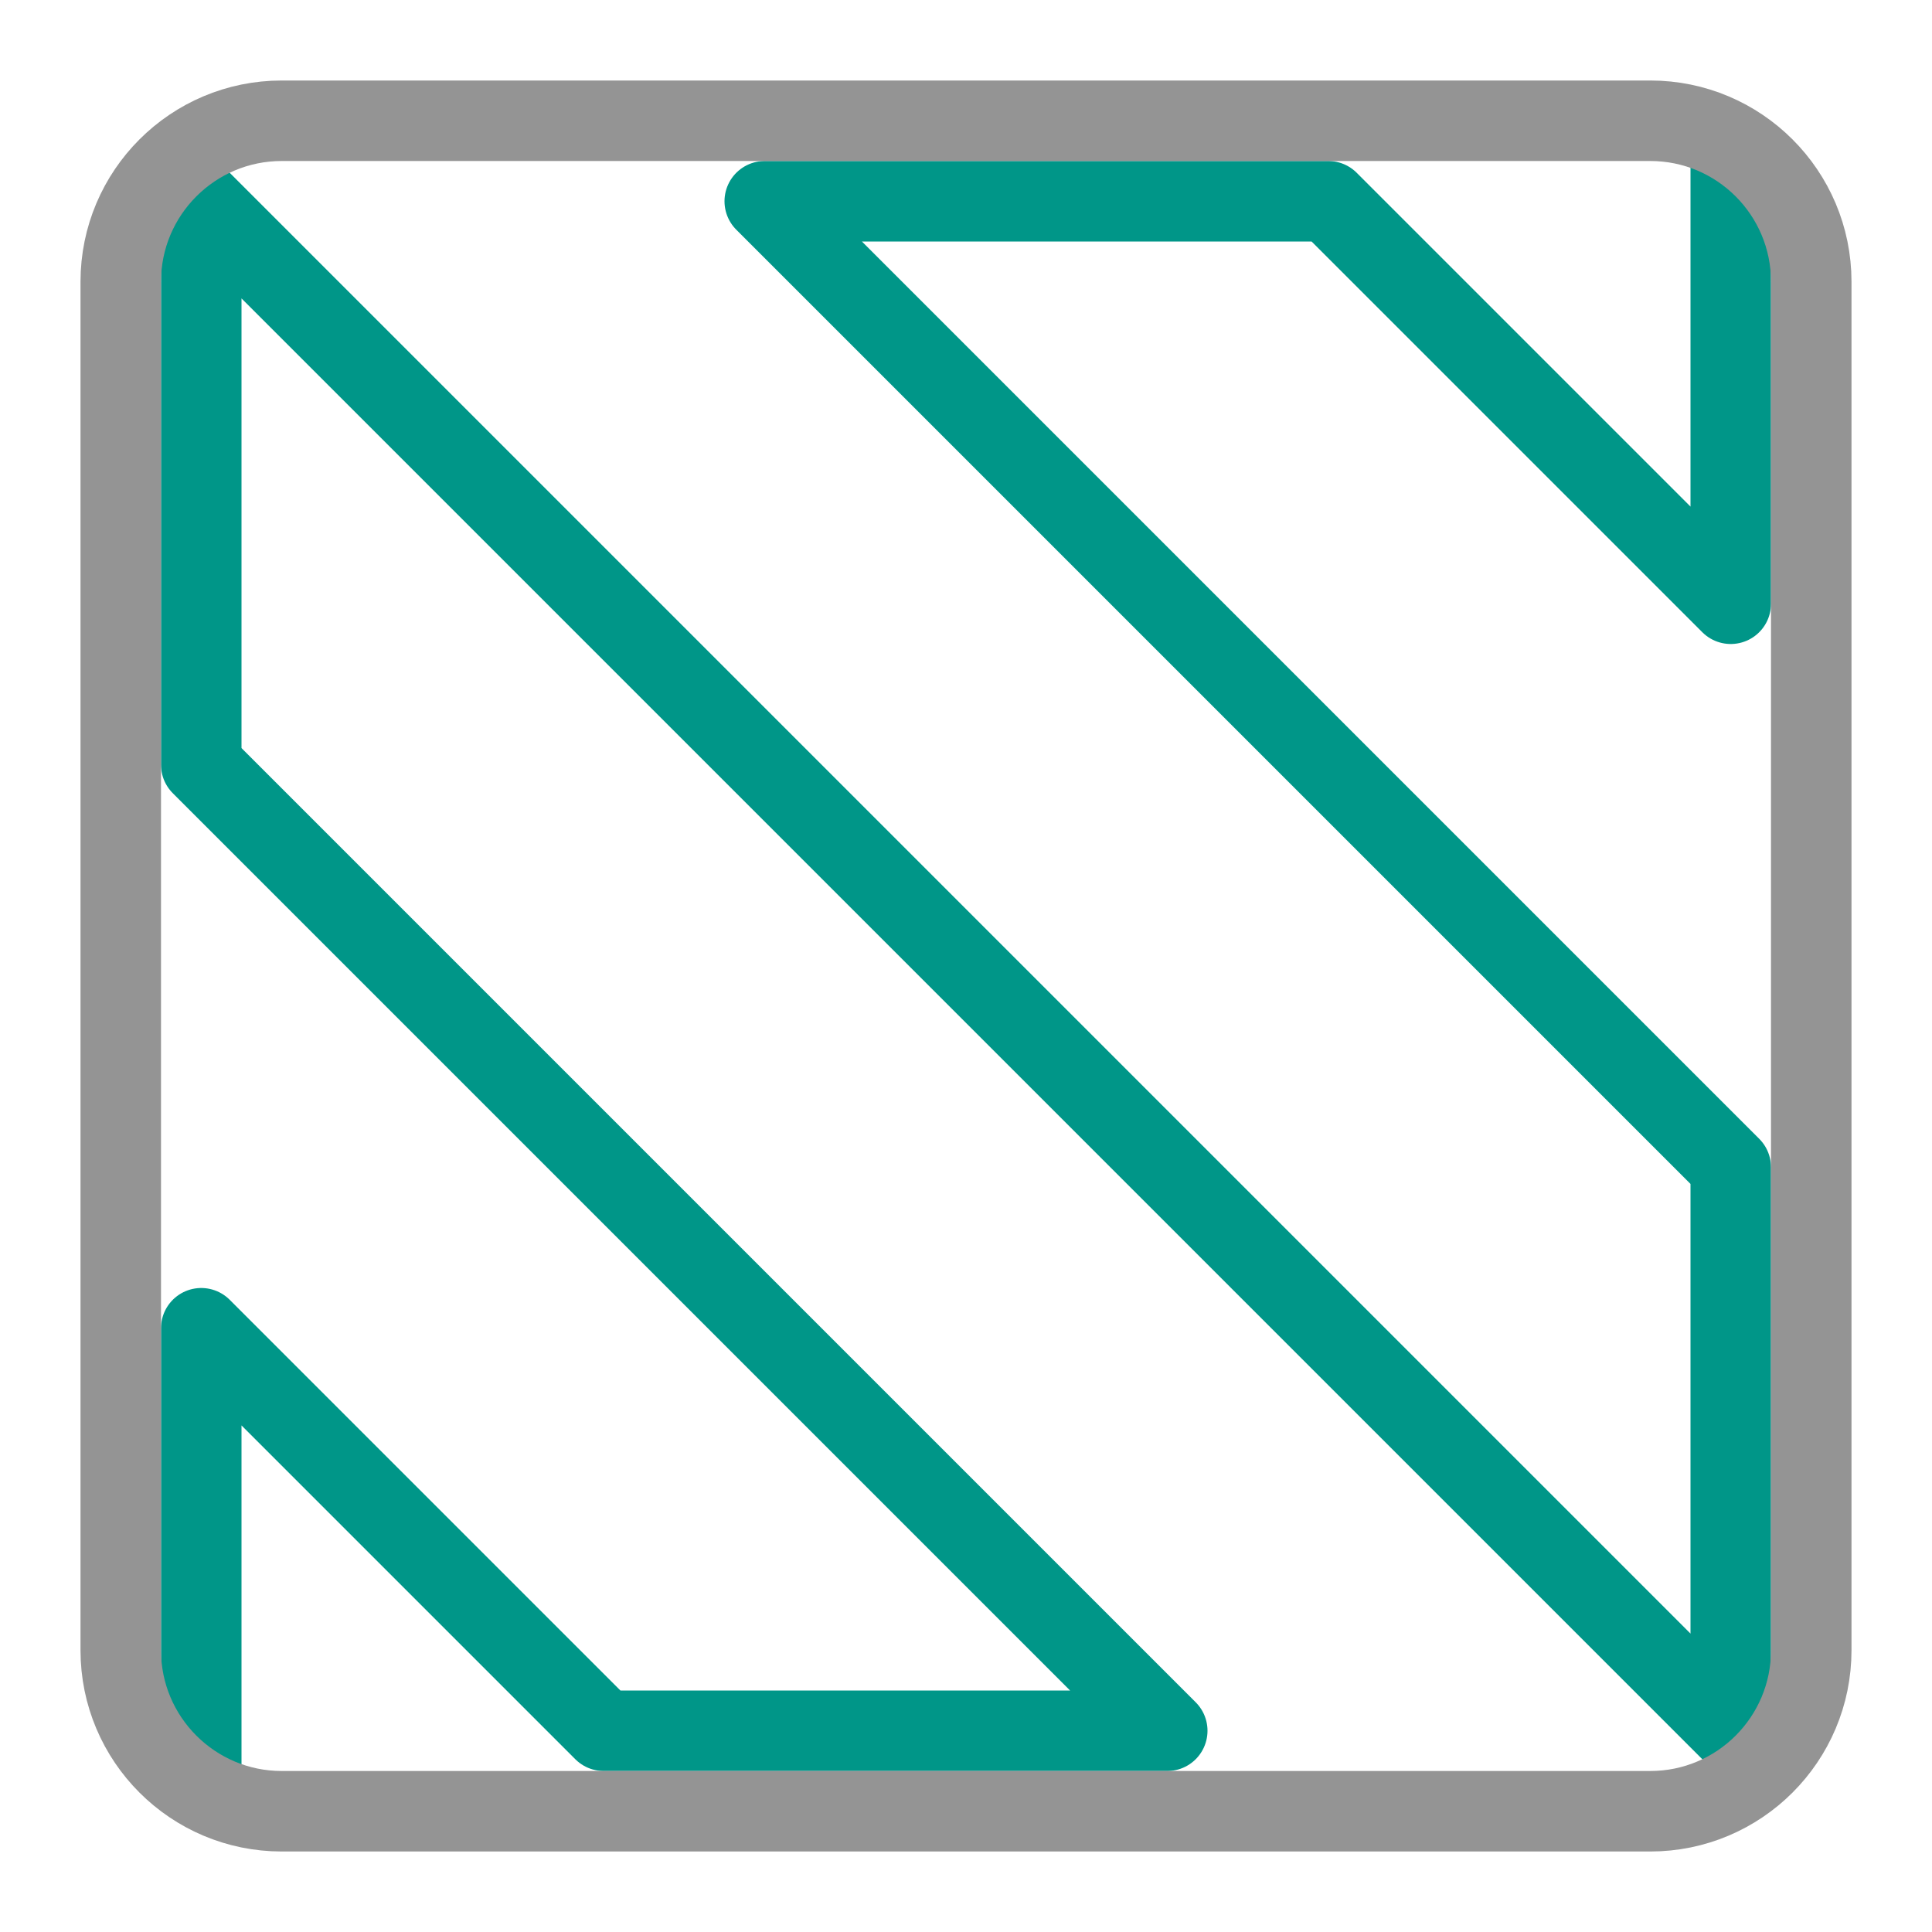
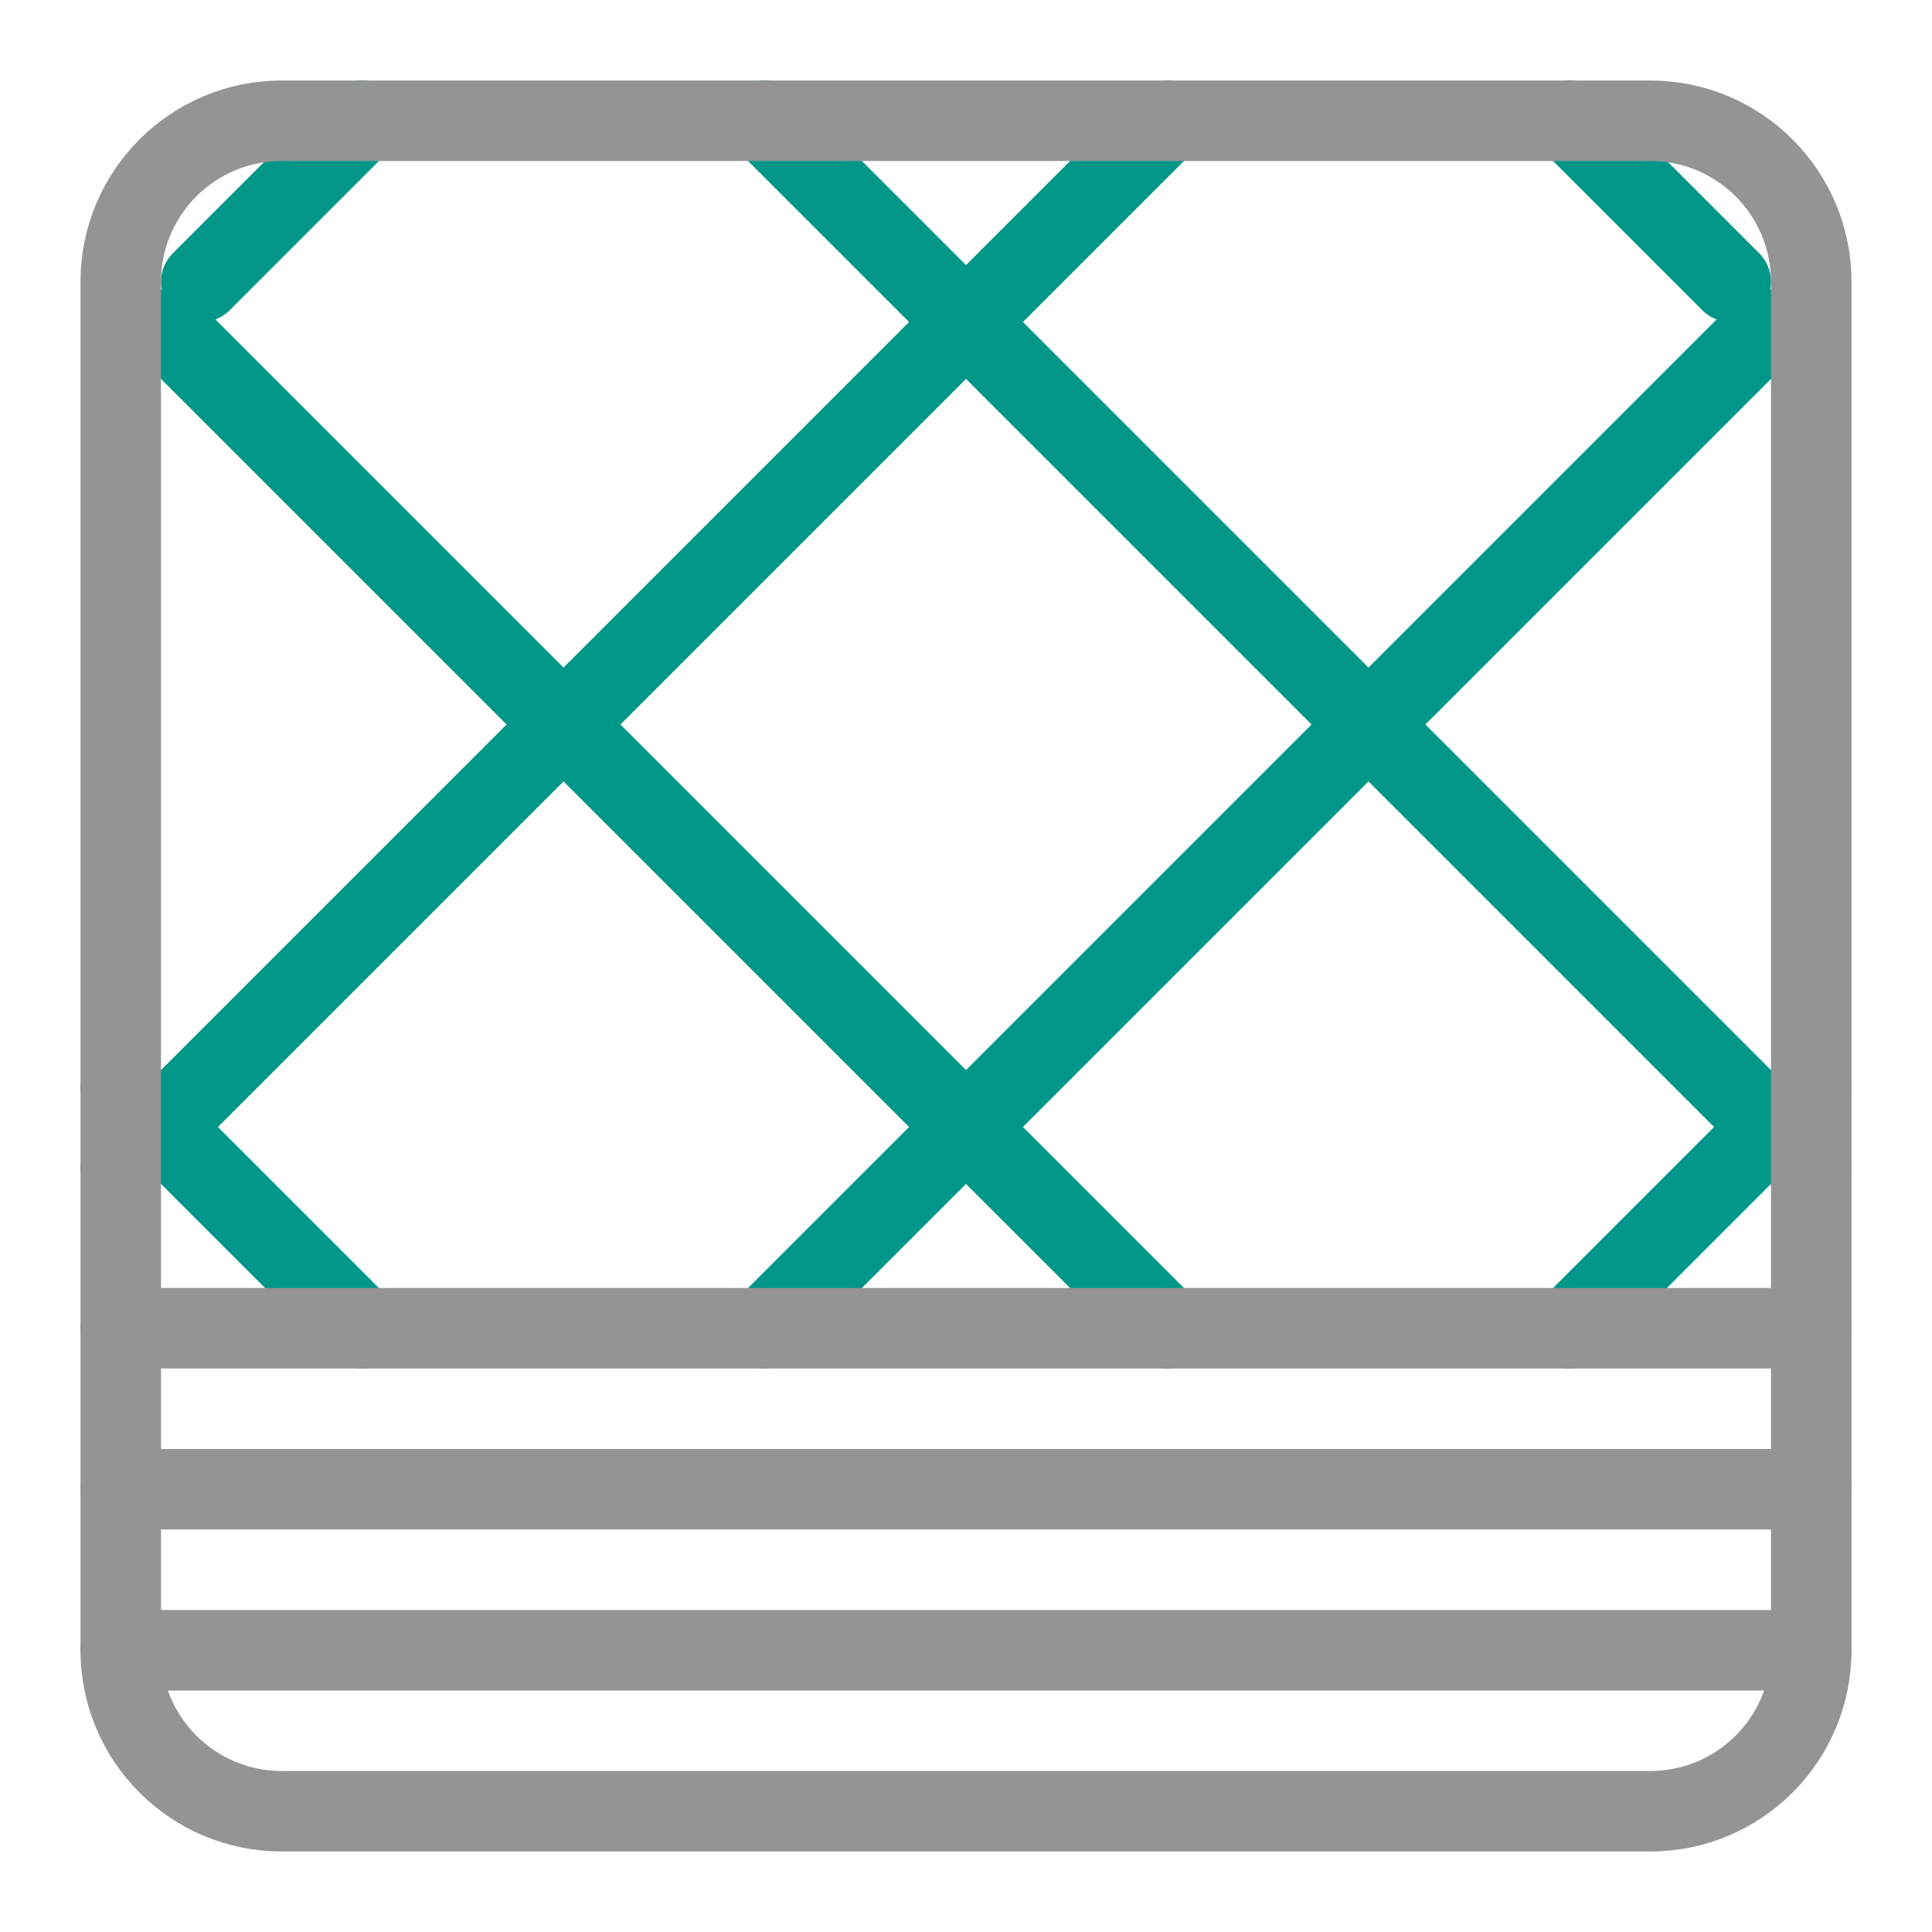
- <svg xmlns="http://www.w3.org/2000/svg" width="24" height="24" viewBox="0 0 24 24">
-   <polyline points="21.5 2.5 21.5 7.5 16.5 2.5 9.5 2.5 21.5 14.5 21.5 21.5 2.5 2.5 2.5 9.5 14.5 21.5 7.5 21.5 2.5 16.5 2.5 21.5" style="fill:none;stroke:#009688;stroke-linecap:square;stroke-linejoin:round" />
-   <rect x="1.5" y="1.5" width="21" height="21" rx="2" style="fill:none;stroke:#949494;stroke-linecap:round;stroke-linejoin:round" />
+ <svg xmlns="http://www.w3.org/2000/svg" id="a" width="24" height="24" viewBox="0 0 24 24">
+   <line x1="22.5" y1="13.5" x2="19.5" y2="16.5" style="fill:none; stroke:#009688; stroke-linecap:round; stroke-linejoin:round;" />
+   <line x1="21.5" y1="3.5" x2="19.5" y2="1.5" style="fill:none; stroke:#009688; stroke-linecap:round; stroke-linejoin:round;" />
+   <line x1="4.5" y1="1.5" x2="2.5" y2="3.5" style="fill:none; stroke:#009688; stroke-linecap:round; stroke-linejoin:round;" />
+   <path d="M4.5,16.5l-3-3M9.5,1.5l13,13M2.09,4.09l12.41,12.41" style="fill:none; stroke:#009688; stroke-linecap:round; stroke-linejoin:round;" />
+   <line x1="1.5" y1="14.5" x2="14.5" y2="1.5" style="fill:none; stroke:#009688; stroke-linecap:round; stroke-linejoin:round;" />
+   <line x1="21.91" y1="4.09" x2="9.5" y2="16.5" style="fill:none; stroke:#009688; stroke-linecap:round; stroke-linejoin:round;" />
+   <rect x="1.5" y="1.5" width="21" height="21" rx="2" ry="2" style="fill:none; stroke:#949494; stroke-linecap:round; stroke-linejoin:round;" />
+   <line x1="1.5" y1="16.5" x2="22.5" y2="16.5" style="fill:none; stroke:#949494; stroke-linecap:round; stroke-linejoin:round;" />
+   <line x1="1.5" y1="18.5" x2="22.5" y2="18.5" style="fill:none; stroke:#949494; stroke-linecap:round; stroke-linejoin:round;" />
+   <line x1="1.5" y1="20.5" x2="22.5" y2="20.5" style="fill:none; stroke:#949494; stroke-linecap:round; stroke-linejoin:round;" />
</svg>
